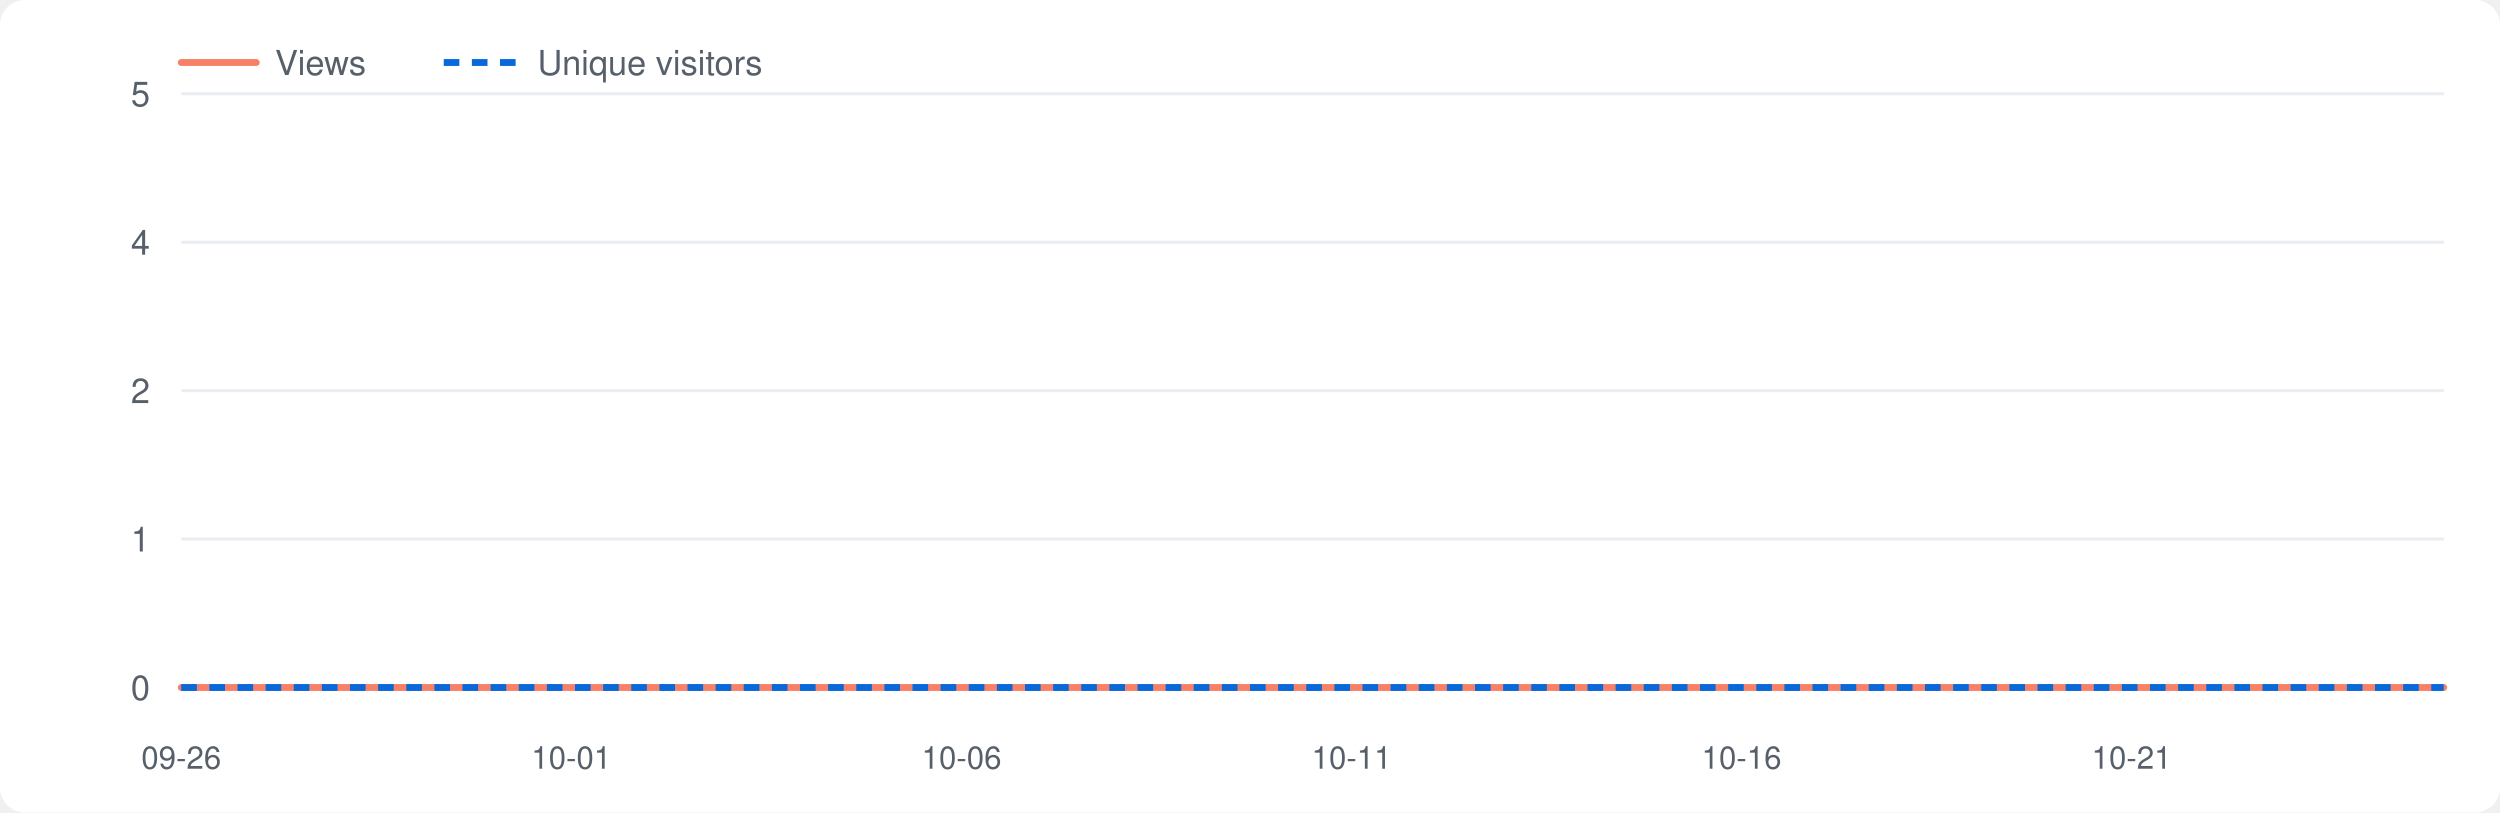
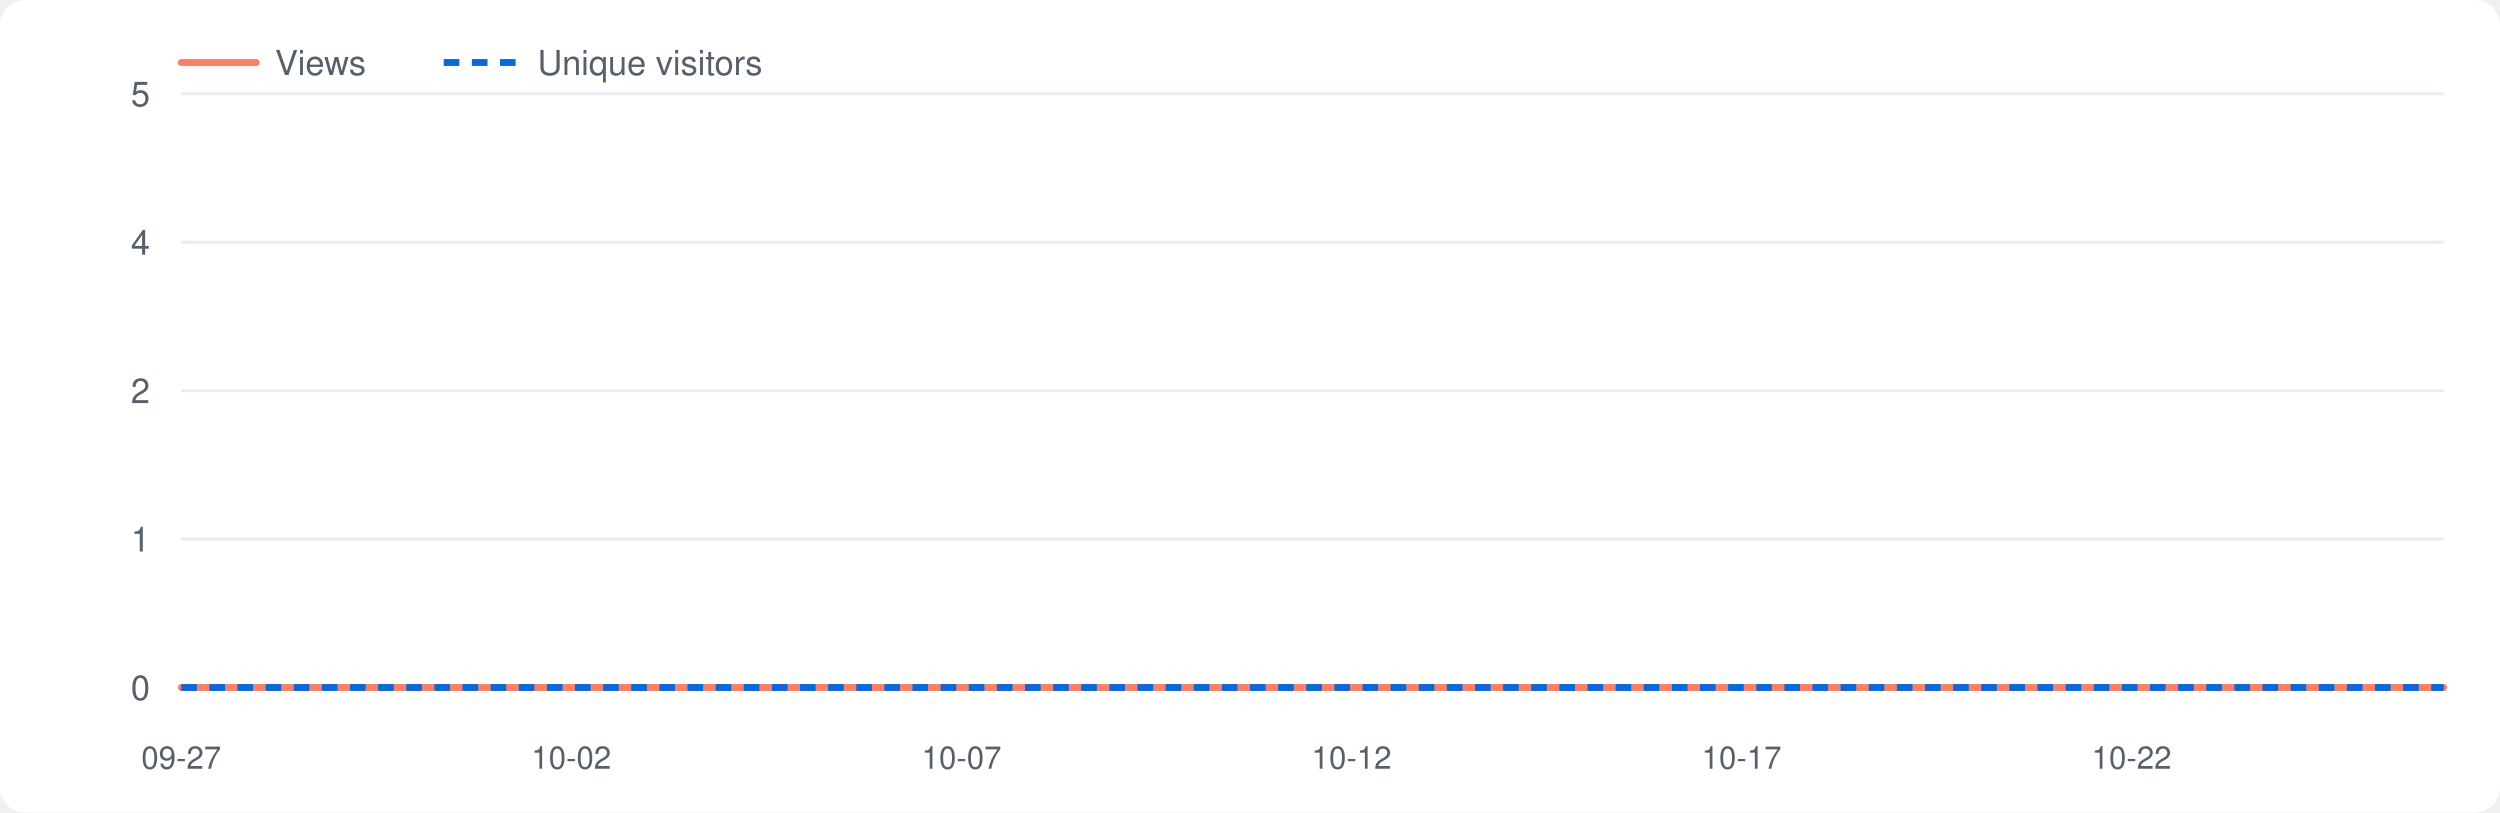
<svg xmlns="http://www.w3.org/2000/svg" viewBox="0 0 800 260" width="800" height="260" role="img" aria-label="Repository traffic">
  <style>.bg{fill:#fff}.grid{stroke:#eaeef2}.lbl{fill:#57606a}.v{fill:none;stroke:#f78166;stroke-width:2.2;stroke-linejoin:round;stroke-linecap:round}.u{fill:none;stroke:#0969da;stroke-width:2.2;stroke-dasharray:5 4;stroke-linejoin:round}@media(prefers-color-scheme:dark){.bg{fill:#0d1117}.grid{stroke:#21262d}.lbl{fill:#8b949e}.v{stroke:#ff7b72}.u{stroke:#58a6ff}}</style>
  <rect class="bg" x="0" y="0" width="800" height="260" rx="8" />
  <line class="grid" x1="58" y1="220.0" x2="782" y2="220.0" />
  <text class="lbl" x="48" y="224.0" font-size="11" font-family="-apple-system,Segoe UI,Helvetica,Arial,sans-serif" text-anchor="end">0</text>
  <line class="grid" x1="58" y1="172.5" x2="782" y2="172.5" />
  <text class="lbl" x="48" y="176.5" font-size="11" font-family="-apple-system,Segoe UI,Helvetica,Arial,sans-serif" text-anchor="end">1</text>
  <line class="grid" x1="58" y1="125.0" x2="782" y2="125.0" />
  <text class="lbl" x="48" y="129.0" font-size="11" font-family="-apple-system,Segoe UI,Helvetica,Arial,sans-serif" text-anchor="end">2</text>
  <line class="grid" x1="58" y1="77.5" x2="782" y2="77.5" />
  <text class="lbl" x="48" y="81.5" font-size="11" font-family="-apple-system,Segoe UI,Helvetica,Arial,sans-serif" text-anchor="end">4</text>
  <line class="grid" x1="58" y1="30.0" x2="782" y2="30.0" />
  <text class="lbl" x="48" y="34.0" font-size="11" font-family="-apple-system,Segoe UI,Helvetica,Arial,sans-serif" text-anchor="end">5</text>
-   <text class="lbl" x="58.0" y="246" font-size="10" font-family="-apple-system,Segoe UI,Helvetica,Arial,sans-serif" text-anchor="middle">09-26</text>
-   <text class="lbl" x="182.8" y="246" font-size="10" font-family="-apple-system,Segoe UI,Helvetica,Arial,sans-serif" text-anchor="middle">10-01</text>
-   <text class="lbl" x="307.7" y="246" font-size="10" font-family="-apple-system,Segoe UI,Helvetica,Arial,sans-serif" text-anchor="middle">10-06</text>
-   <text class="lbl" x="432.5" y="246" font-size="10" font-family="-apple-system,Segoe UI,Helvetica,Arial,sans-serif" text-anchor="middle">10-11</text>
-   <text class="lbl" x="557.3" y="246" font-size="10" font-family="-apple-system,Segoe UI,Helvetica,Arial,sans-serif" text-anchor="middle">10-16</text>
-   <text class="lbl" x="682.1" y="246" font-size="10" font-family="-apple-system,Segoe UI,Helvetica,Arial,sans-serif" text-anchor="middle">10-21</text>
+   <text class="lbl" x="58.0" y="246" font-size="10" font-family="-apple-system,Segoe UI,Helvetica,Arial,sans-serif" text-anchor="middle">09-27</text>
+   <text class="lbl" x="182.8" y="246" font-size="10" font-family="-apple-system,Segoe UI,Helvetica,Arial,sans-serif" text-anchor="middle">10-02</text>
+   <text class="lbl" x="307.7" y="246" font-size="10" font-family="-apple-system,Segoe UI,Helvetica,Arial,sans-serif" text-anchor="middle">10-07</text>
+   <text class="lbl" x="432.5" y="246" font-size="10" font-family="-apple-system,Segoe UI,Helvetica,Arial,sans-serif" text-anchor="middle">10-12</text>
+   <text class="lbl" x="557.3" y="246" font-size="10" font-family="-apple-system,Segoe UI,Helvetica,Arial,sans-serif" text-anchor="middle">10-17</text>
+   <text class="lbl" x="682.1" y="246" font-size="10" font-family="-apple-system,Segoe UI,Helvetica,Arial,sans-serif" text-anchor="middle">10-22</text>
  <polyline class="v" points="58.0,220.0 83.0,220.0 107.9,220.0 132.9,220.0 157.9,220.0 182.8,220.0 207.8,220.0 232.8,220.0 257.7,220.0 282.7,220.0 307.7,220.0 332.6,220.0 357.6,220.0 382.6,220.0 407.5,220.0 432.5,220.0 457.4,220.0 482.4,220.0 507.4,220.0 532.3,220.0 557.3,220.0 582.3,220.0 607.2,220.0 632.2,220.0 657.2,220.0 682.1,220.0 707.1,220.0 732.1,220.0 757.0,220.0 782.0,220.0" />
  <polyline class="u" points="58.0,220.0 83.0,220.0 107.9,220.0 132.9,220.0 157.9,220.0 182.8,220.0 207.8,220.0 232.8,220.0 257.7,220.0 282.7,220.0 307.7,220.0 332.6,220.0 357.6,220.0 382.6,220.0 407.5,220.0 432.5,220.0 457.4,220.0 482.4,220.0 507.4,220.0 532.3,220.0 557.3,220.0 582.3,220.0 607.2,220.0 632.2,220.0 657.2,220.0 682.1,220.0 707.1,220.0 732.1,220.0 757.0,220.0 782.0,220.0" />
  <line class="v" x1="58" y1="20" x2="82" y2="20" />
  <text class="lbl" x="88" y="24" font-size="11" font-family="-apple-system,Segoe UI,Helvetica,Arial,sans-serif">Views</text>
  <line class="u" x1="142" y1="20" x2="166" y2="20" />
  <text class="lbl" x="172" y="24" font-size="11" font-family="-apple-system,Segoe UI,Helvetica,Arial,sans-serif">Unique visitors</text>
</svg>
